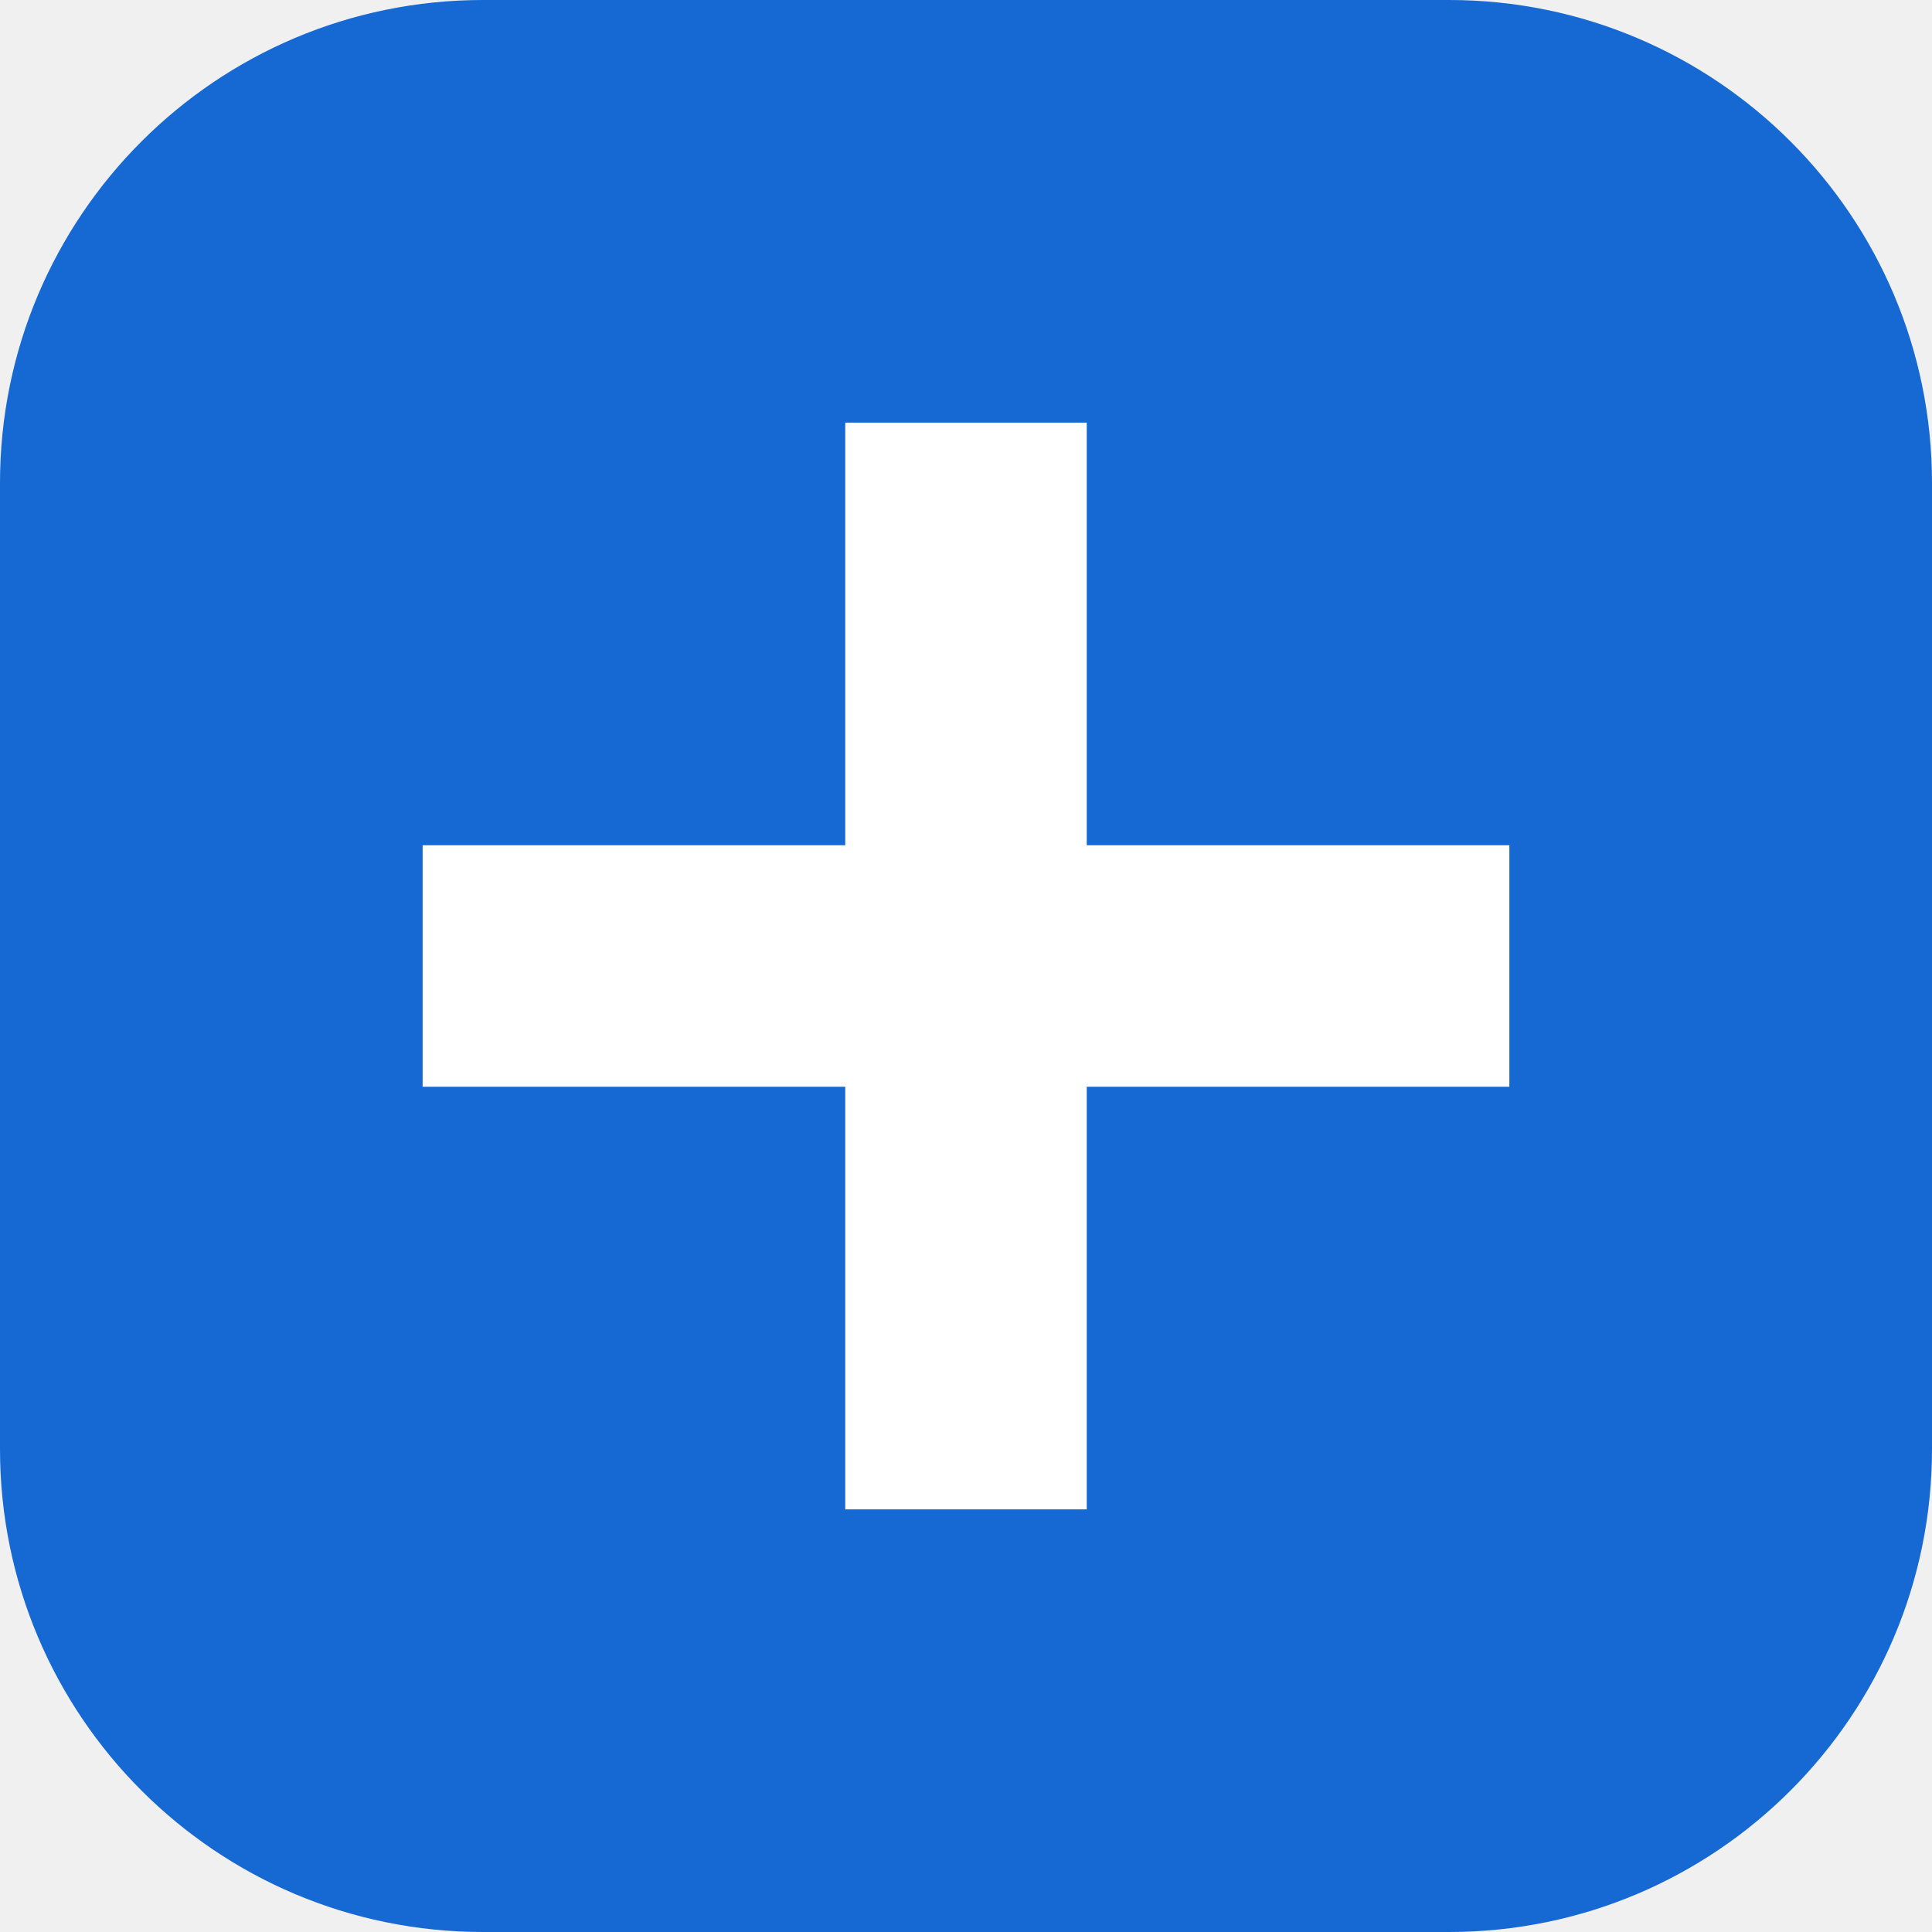
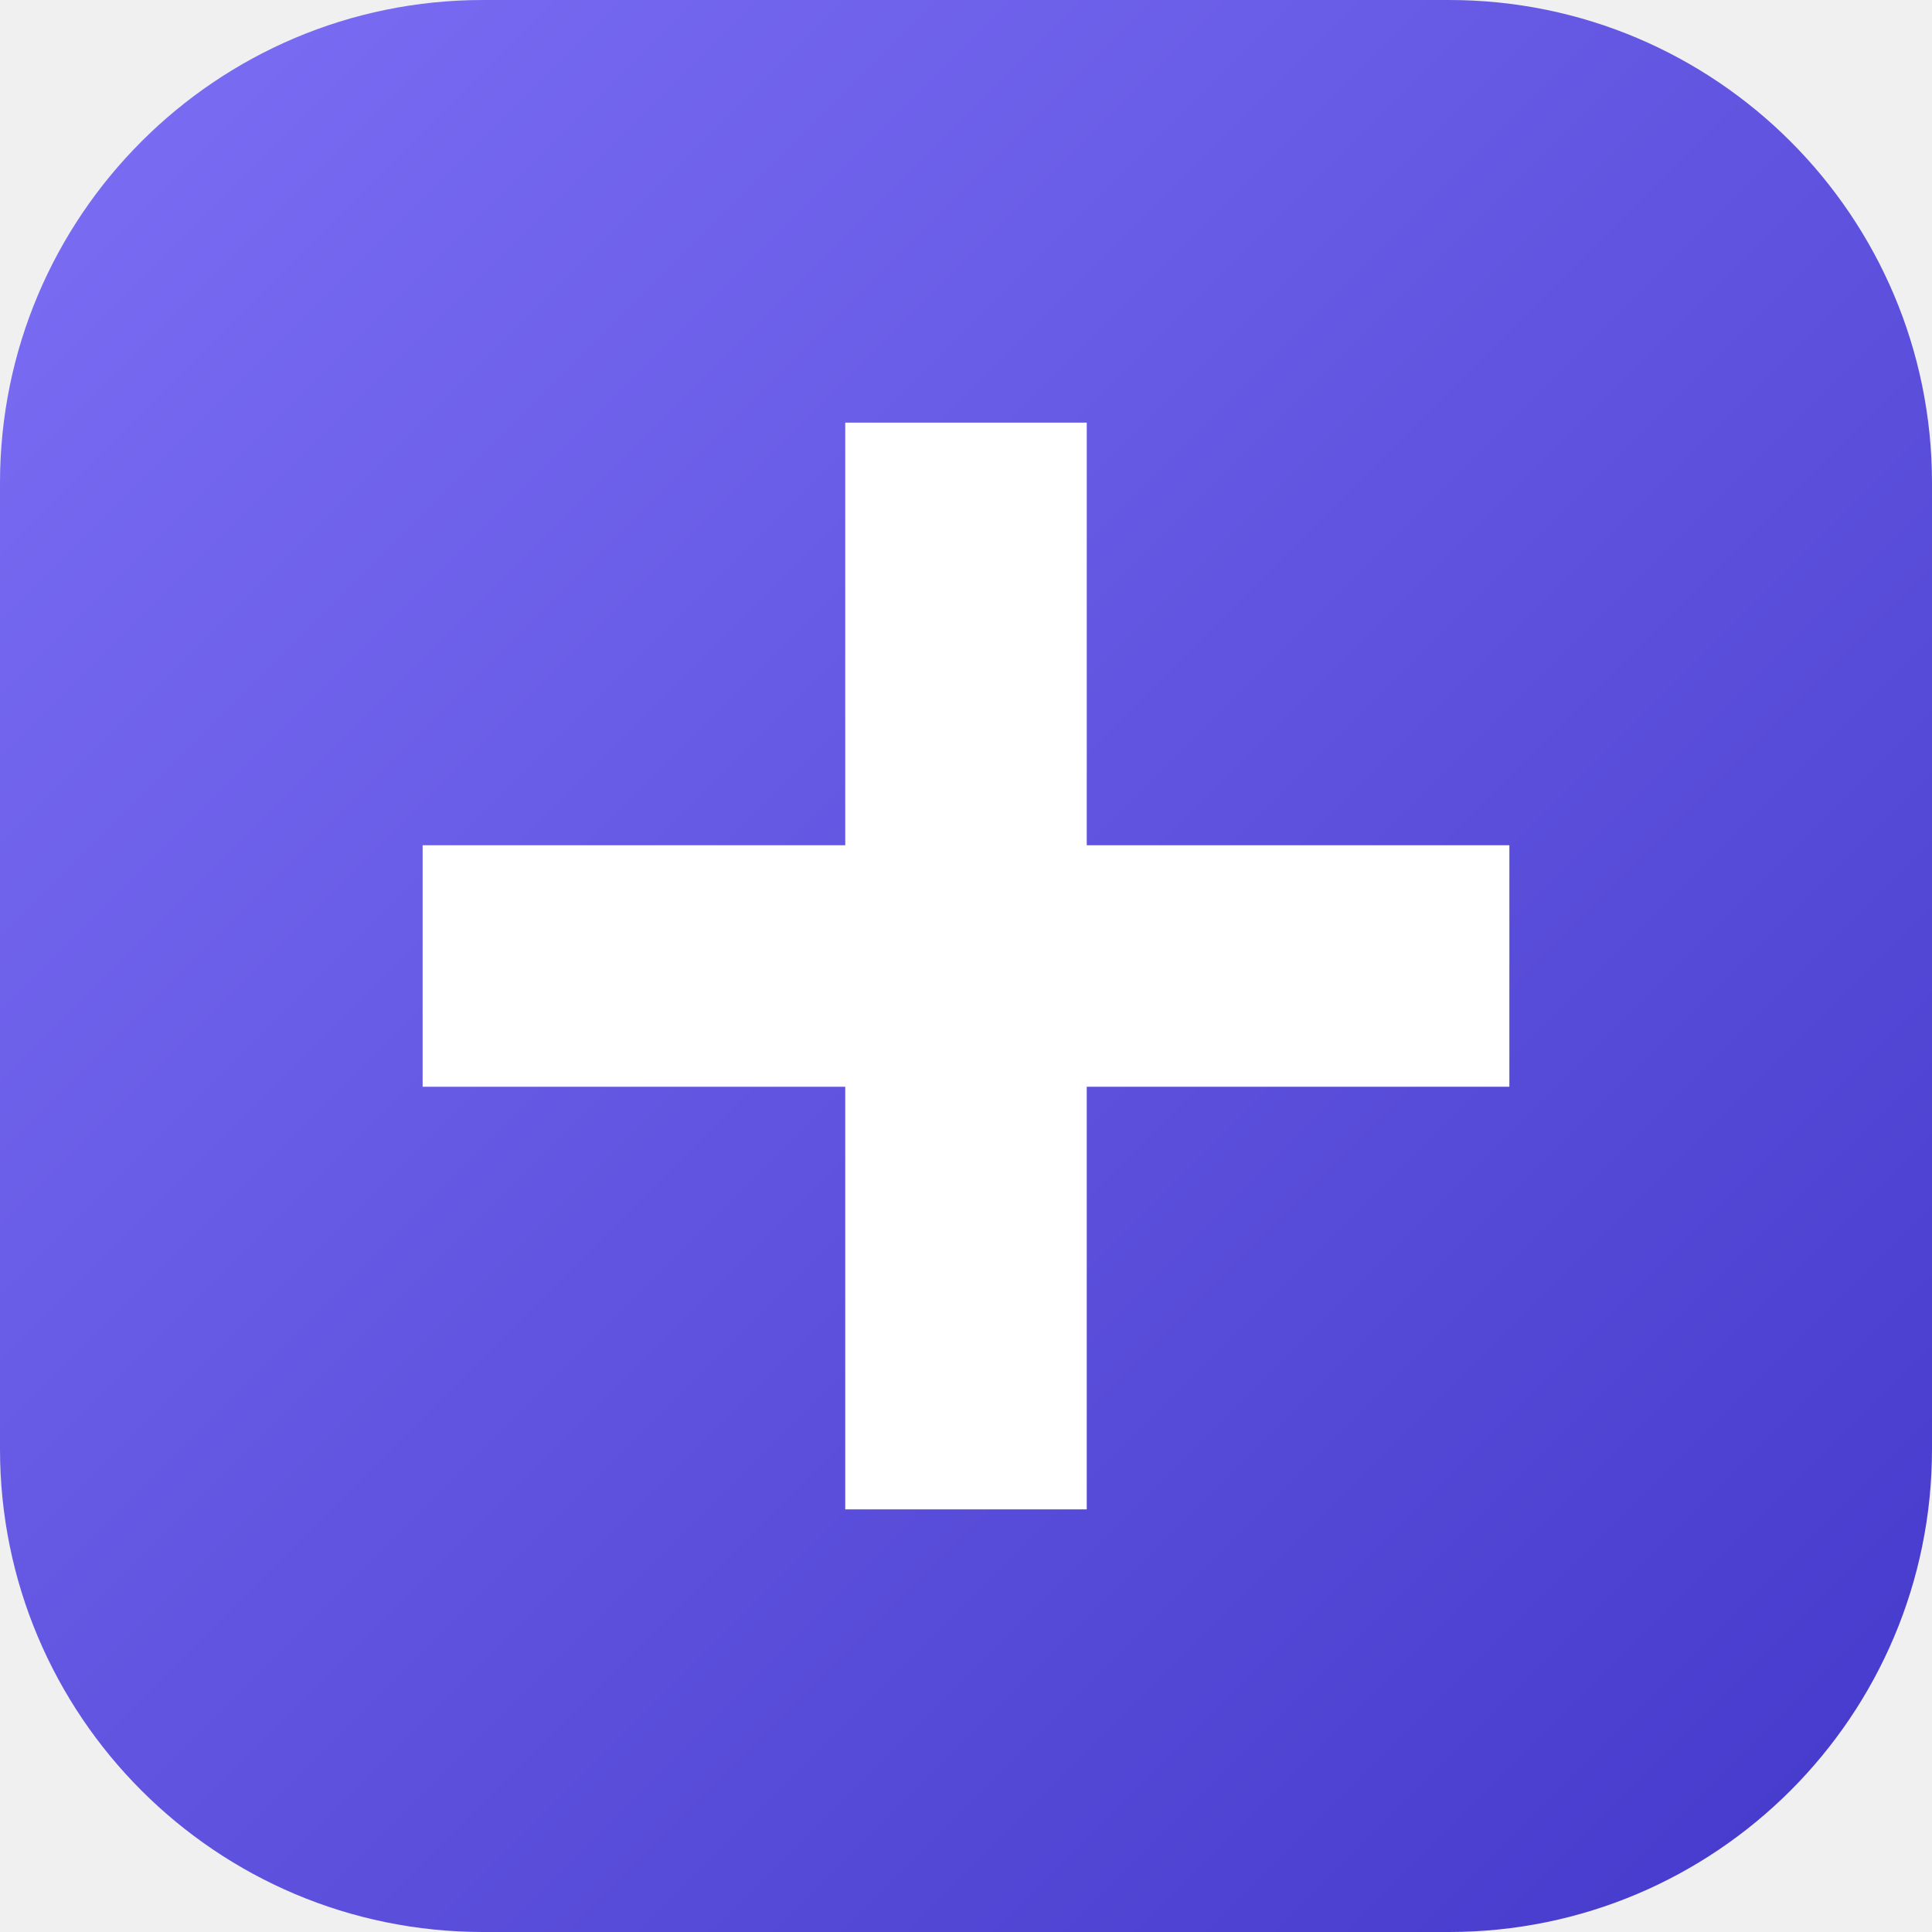
<svg xmlns="http://www.w3.org/2000/svg" viewBox="0 0 32 32">
-   <rect width="32" height="32" rx="8" fill="#1668d3" />
+   <defs>
+     <linearGradient id="pg" x1="0" y1="0" x2="1" y2="1">
+       <stop offset="0" stop-color="#7d6ff5" />
+       <stop offset="1" stop-color="#4338ca" />
+     </linearGradient>
+   </defs>
+   <rect width="32" height="32" rx="8" fill="url(#pg)" />
  <path d="M14 7h4v7h7v4h-7v7h-4v-7H7v-4h7z" fill="#fff" />
</svg>
